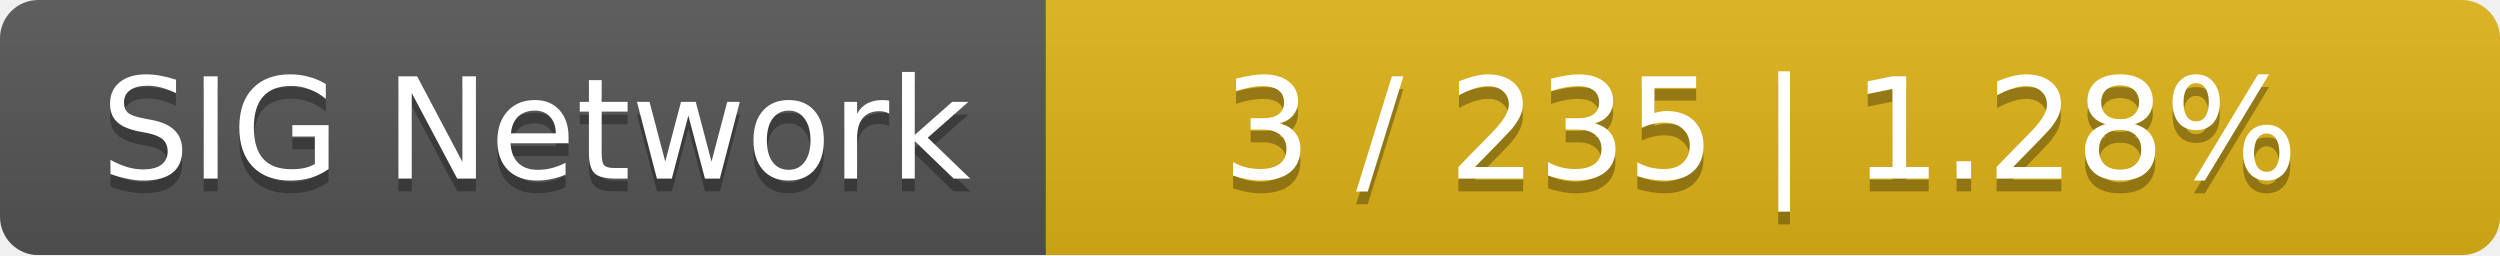
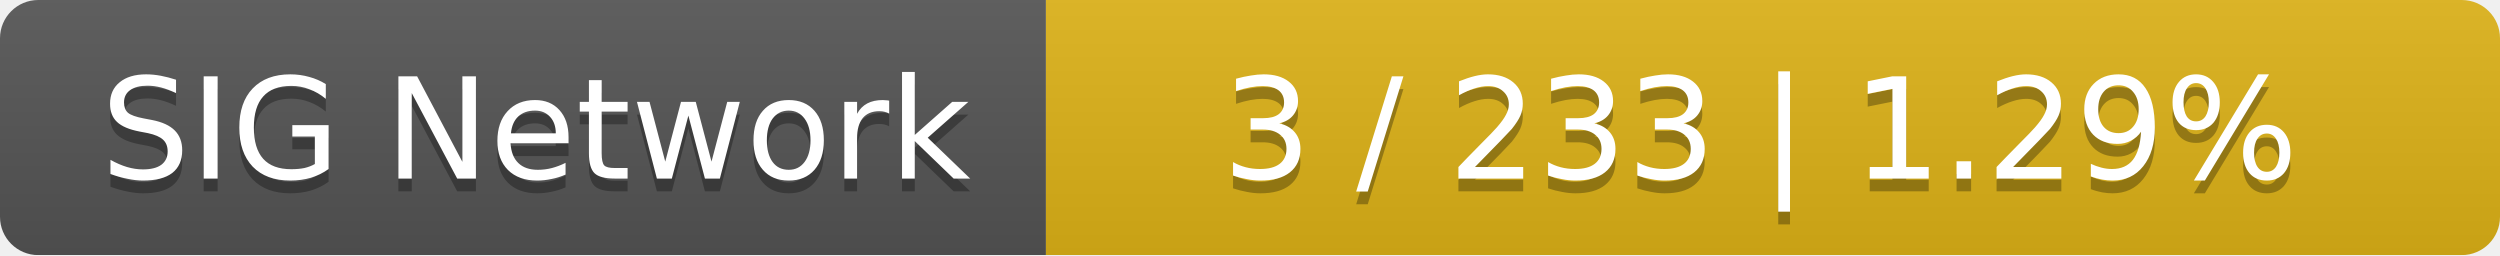
<svg xmlns="http://www.w3.org/2000/svg" width="196" height="20">
  <linearGradient id="smooth" x2="0" y2="100%">
    <stop offset="0" stop-color="#bbb" stop-opacity=".1" />
    <stop offset="1" stop-opacity=".1" />
  </linearGradient>
  <mask id="round">
    <rect width="196" height="20" rx="3" fill="#fff" />
  </mask>
  <g mask="url(#round)">
    <rect width="82" height="20" fill="#555" />
    <rect x="82" width="114" height="20" fill="#dfb317" />
    <rect width="196" height="20" fill="url(#smooth)" />
  </g>
  <g fill="#fff" text-anchor="middle" font-family="DejaVu Sans,Verdana,Geneva,sans-serif" font-size="11">
    <text x="42" y="15" fill="#010101" fill-opacity=".3">SIG Network</text>
    <text x="42" y="14">SIG Network</text>
-     <text x="138" y="15" fill="#010101" fill-opacity=".3">3 / 235    |    1.28%</text>
-     <text x="138" y="14">3 / 235    |    1.28%</text>
+     <text x="138" y="15" fill="#010101" fill-opacity=".3">3 / 233    |    1.29%</text>
+     <text x="138" y="14">3 / 233    |    1.29%</text>
  </g>
</svg>
